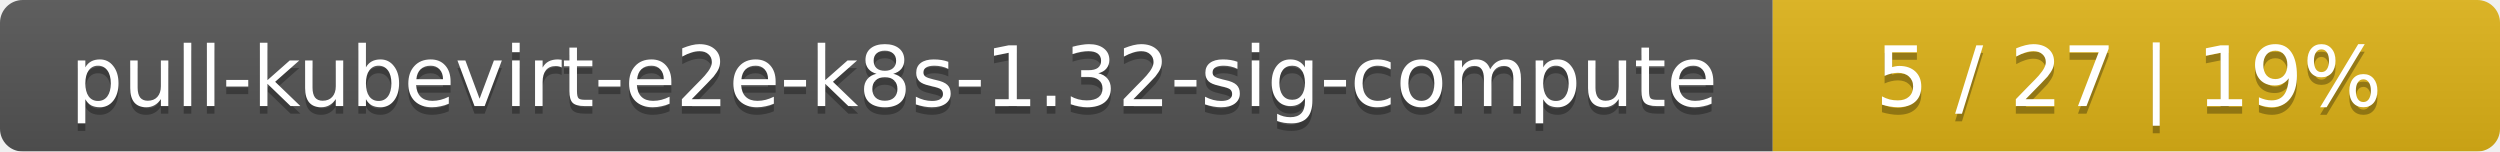
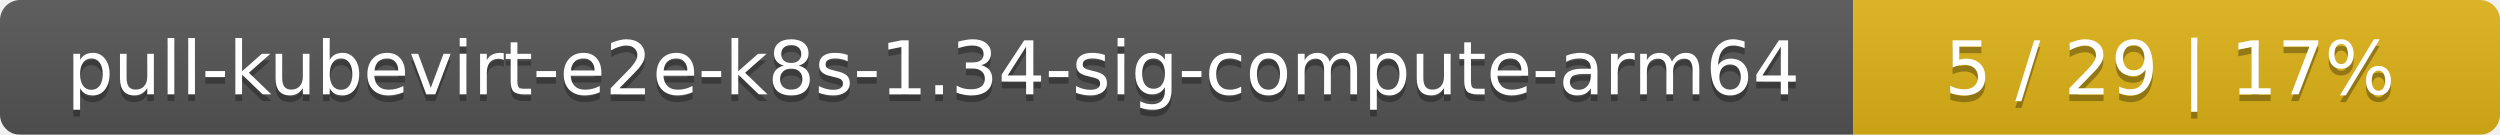
- <svg xmlns="http://www.w3.org/2000/svg" width="330" height="20">
+ <svg xmlns="http://www.w3.org/2000/svg" width="371" height="20">
  <linearGradient id="smooth" x2="0" y2="100%">
    <stop offset="0" stop-color="#bbb" stop-opacity=".1" />
    <stop offset="1" stop-opacity=".1" />
  </linearGradient>
  <mask id="round">
-     <rect width="330" height="20" rx="3" fill="#fff" />
+     <rect width="371" height="20" rx="3" fill="#fff" />
  </mask>
  <g mask="url(#round)">
-     <rect width="234" height="20" fill="#555" />
-     <rect x="234" width="96" height="20" fill="#dfb317" />
-     <rect width="330" height="20" fill="url(#smooth)" />
+     <rect width="275" height="20" fill="#555" />
+     <rect x="275" width="96" height="20" fill="#dfb317" />
+     <rect width="371" height="20" fill="url(#smooth)" />
  </g>
  <g fill="#fff" text-anchor="middle" font-family="DejaVu Sans,Verdana,Geneva,sans-serif" font-size="11">
-     <text x="118" y="15" fill="#010101" fill-opacity=".3">pull-kubevirt-e2e-k8s-1.32-sig-compute</text>
-     <text x="118" y="14">pull-kubevirt-e2e-k8s-1.32-sig-compute</text>
-     <text x="281" y="15" fill="#010101" fill-opacity=".3">5 / 27    |    19%</text>
-     <text x="281" y="14">5 / 27    |    19%</text>
+     <text x="138.5" y="15" fill="#010101" fill-opacity=".3">pull-kubevirt-e2e-k8s-1.34-sig-compute-arm64</text>
+     <text x="138.5" y="14">pull-kubevirt-e2e-k8s-1.34-sig-compute-arm64</text>
+     <text x="322" y="15" fill="#010101" fill-opacity=".3">5 / 29    |    17%</text>
+     <text x="322" y="14">5 / 29    |    17%</text>
  </g>
</svg>
